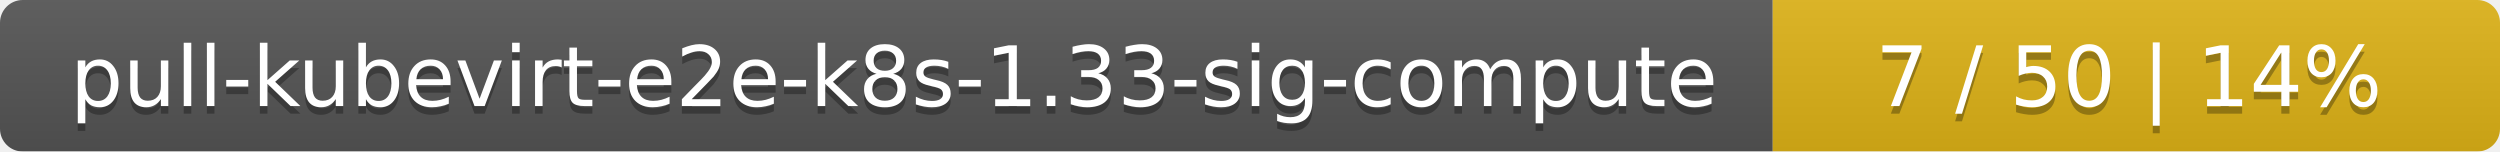
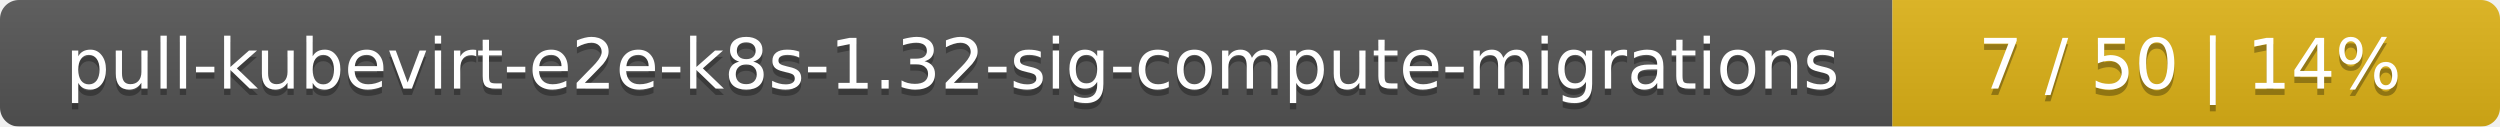
- <svg xmlns="http://www.w3.org/2000/svg" width="330" height="20">
+ <svg xmlns="http://www.w3.org/2000/svg" width="395" height="20">
  <linearGradient id="smooth" x2="0" y2="100%">
    <stop offset="0" stop-color="#bbb" stop-opacity=".1" />
    <stop offset="1" stop-opacity=".1" />
  </linearGradient>
  <mask id="round">
-     <rect width="330" height="20" rx="3" fill="#fff" />
+     <rect width="395" height="20" rx="3" fill="#fff" />
  </mask>
  <g mask="url(#round)">
-     <rect width="234" height="20" fill="#555" />
-     <rect x="234" width="96" height="20" fill="#dfb317" />
-     <rect width="330" height="20" fill="url(#smooth)" />
+     <rect width="299" height="20" fill="#555" />
+     <rect x="299" width="96" height="20" fill="#dfb317" />
+     <rect width="395" height="20" fill="url(#smooth)" />
  </g>
  <g fill="#fff" text-anchor="middle" font-family="DejaVu Sans,Verdana,Geneva,sans-serif" font-size="11">
-     <text x="118" y="15" fill="#010101" fill-opacity=".3">pull-kubevirt-e2e-k8s-1.33-sig-compute</text>
-     <text x="118" y="14">pull-kubevirt-e2e-k8s-1.33-sig-compute</text>
-     <text x="281" y="15" fill="#010101" fill-opacity=".3">7 / 50    |    14%</text>
-     <text x="281" y="14">7 / 50    |    14%</text>
+     <text x="150.5" y="15" fill="#010101" fill-opacity=".3">pull-kubevirt-e2e-k8s-1.32-sig-compute-migrations</text>
+     <text x="150.5" y="14">pull-kubevirt-e2e-k8s-1.32-sig-compute-migrations</text>
+     <text x="346" y="15" fill="#010101" fill-opacity=".3">7 / 50    |    14%</text>
+     <text x="346" y="14">7 / 50    |    14%</text>
  </g>
</svg>
